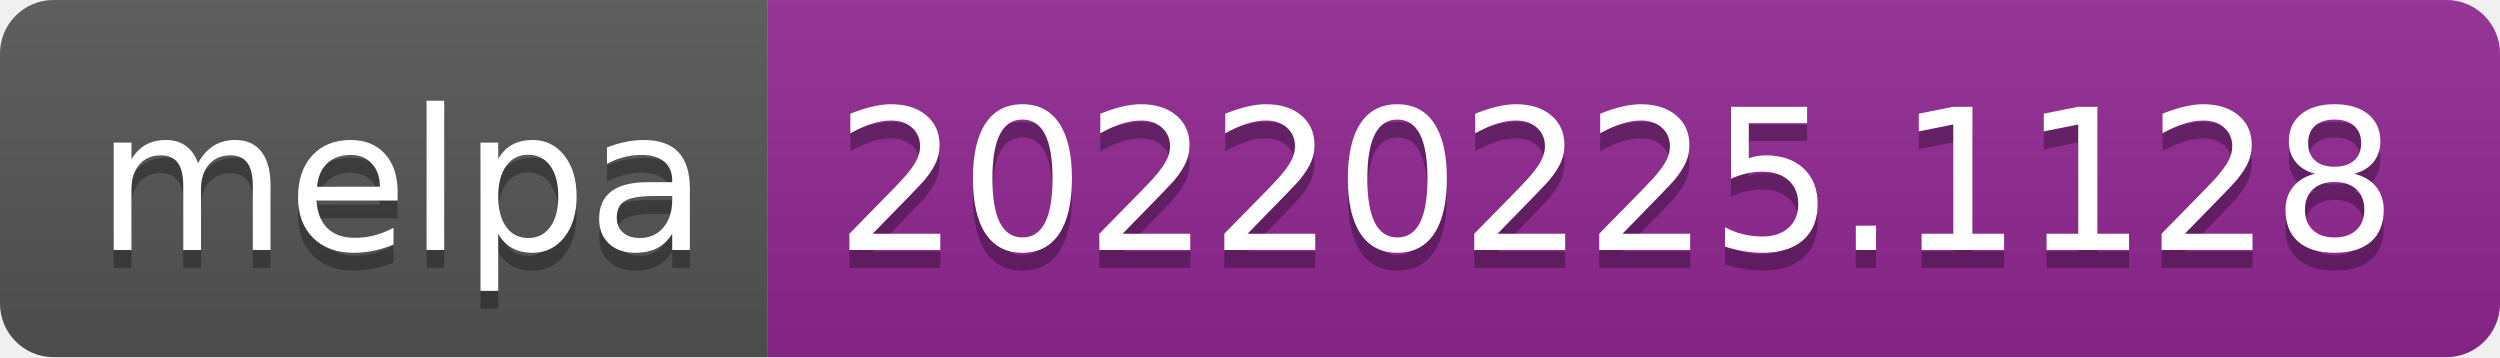
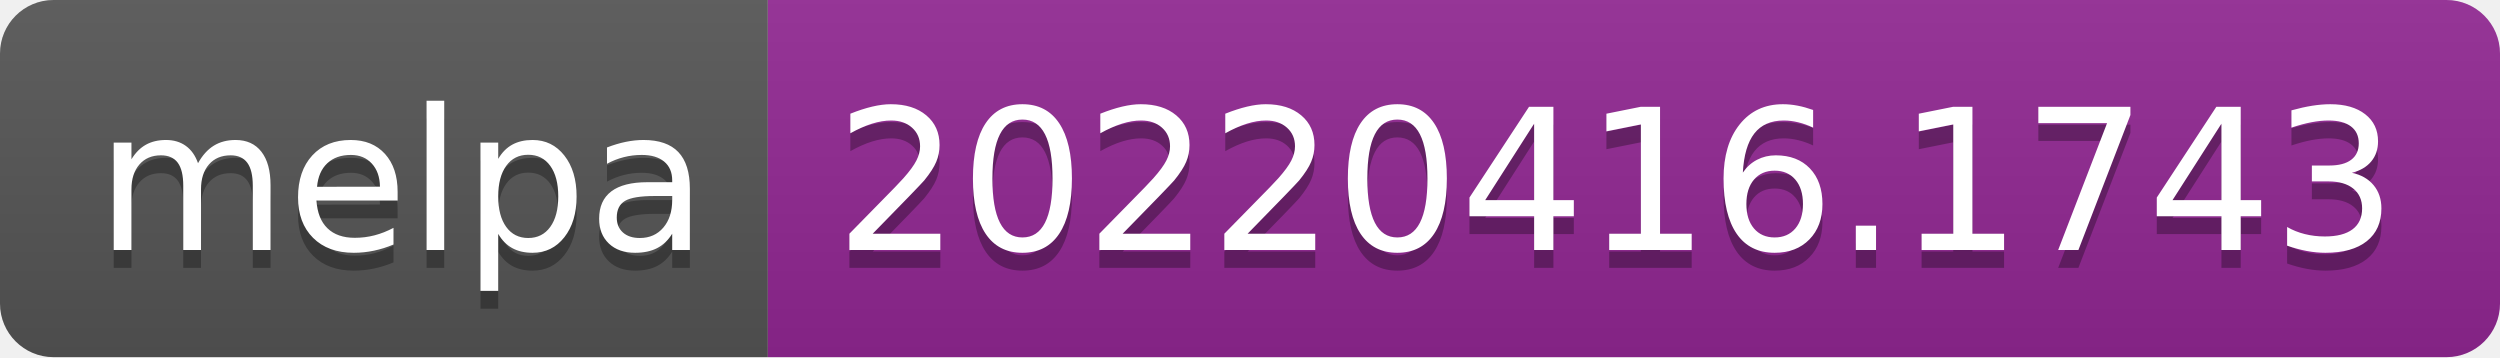
- <svg xmlns="http://www.w3.org/2000/svg" width="140" height="20" role="img" aria-label="melpa: 20220225.1128">
+ <svg xmlns="http://www.w3.org/2000/svg" width="140" height="20" role="img" aria-label="melpa: 20220416.1743">
  <linearGradient id="s" x2="0" y2="100%">
    <stop offset="0" stop-color="#bbb" stop-opacity=".1" />
    <stop offset="1" stop-opacity=".1" />
  </linearGradient>
  <clipPath id="r">
    <rect width="140" height="20" rx="3" fill="#fff" />
  </clipPath>
  <g clip-path="url(#r)">
    <rect width="43" height="20" fill="#555" />
    <rect x="43" width="97" height="20" fill="#922793" />
    <rect width="140" height="20" fill="url(#s)" />
  </g>
  <g fill="#fff" text-anchor="middle" font-family="Verdana,Geneva,DejaVu Sans,sans-serif" text-rendering="geometricPrecision" font-size="110">
    <text aria-hidden="true" x="225" y="150" fill="#010101" fill-opacity=".3" transform="scale(.1)" textLength="330">melpa</text>
    <text x="225" y="140" transform="scale(.1)" fill="#fff" textLength="330">melpa</text>
-     <text aria-hidden="true" x="905" y="150" fill="#010101" fill-opacity=".3" transform="scale(.1)" textLength="870">20220225.1128</text>
-     <text x="905" y="140" transform="scale(.1)" fill="#fff" textLength="870">20220225.1128</text>
+     <text aria-hidden="true" x="905" y="150" fill="#010101" fill-opacity=".3" transform="scale(.1)" textLength="870">20220416.1743</text>
+     <text x="905" y="140" transform="scale(.1)" fill="#fff" textLength="870">20220416.1743</text>
  </g>
</svg>
